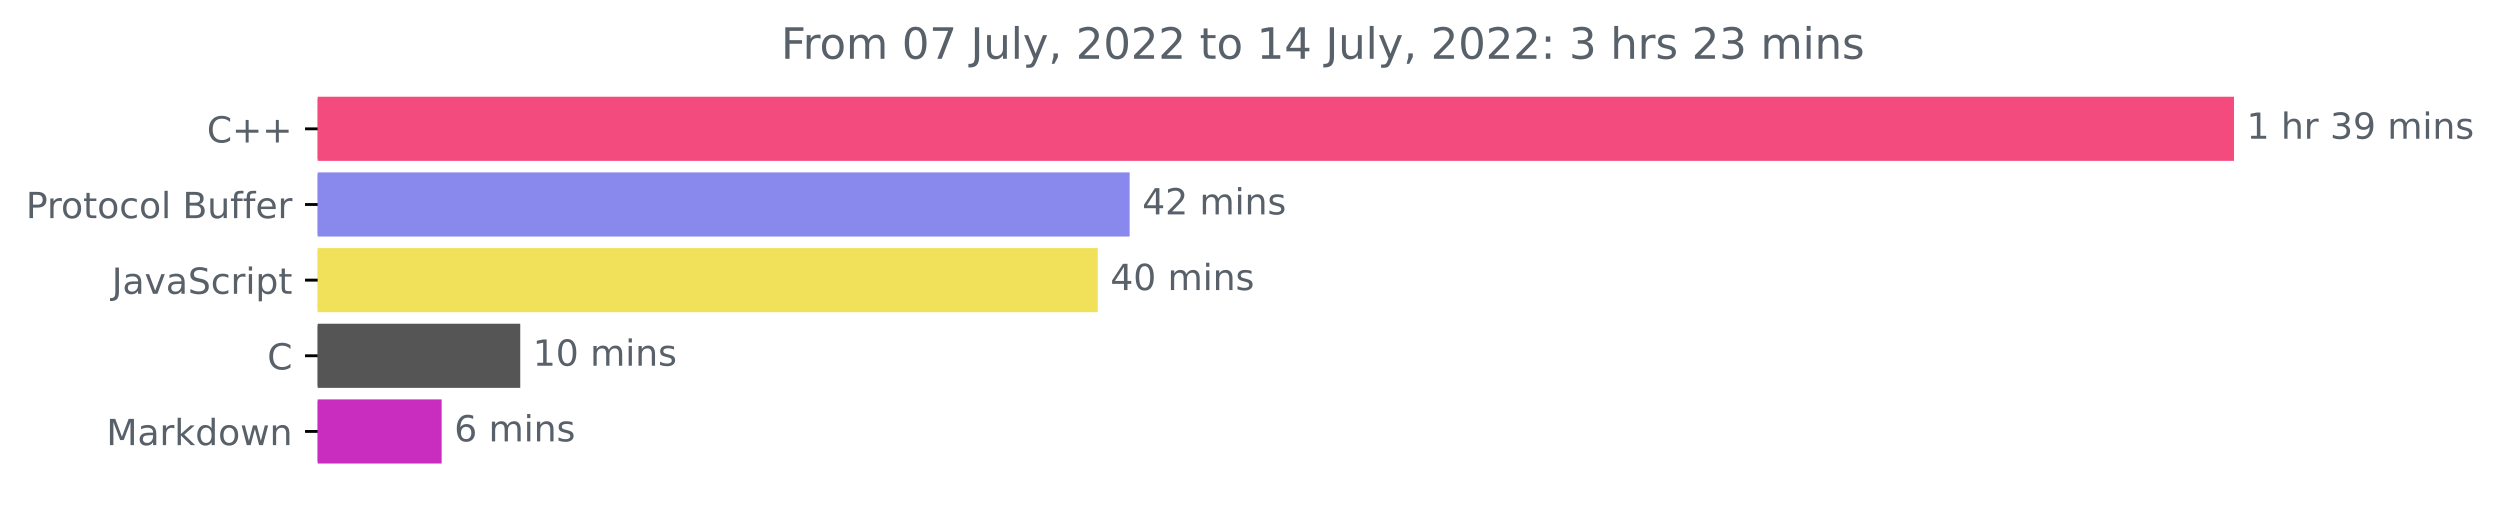
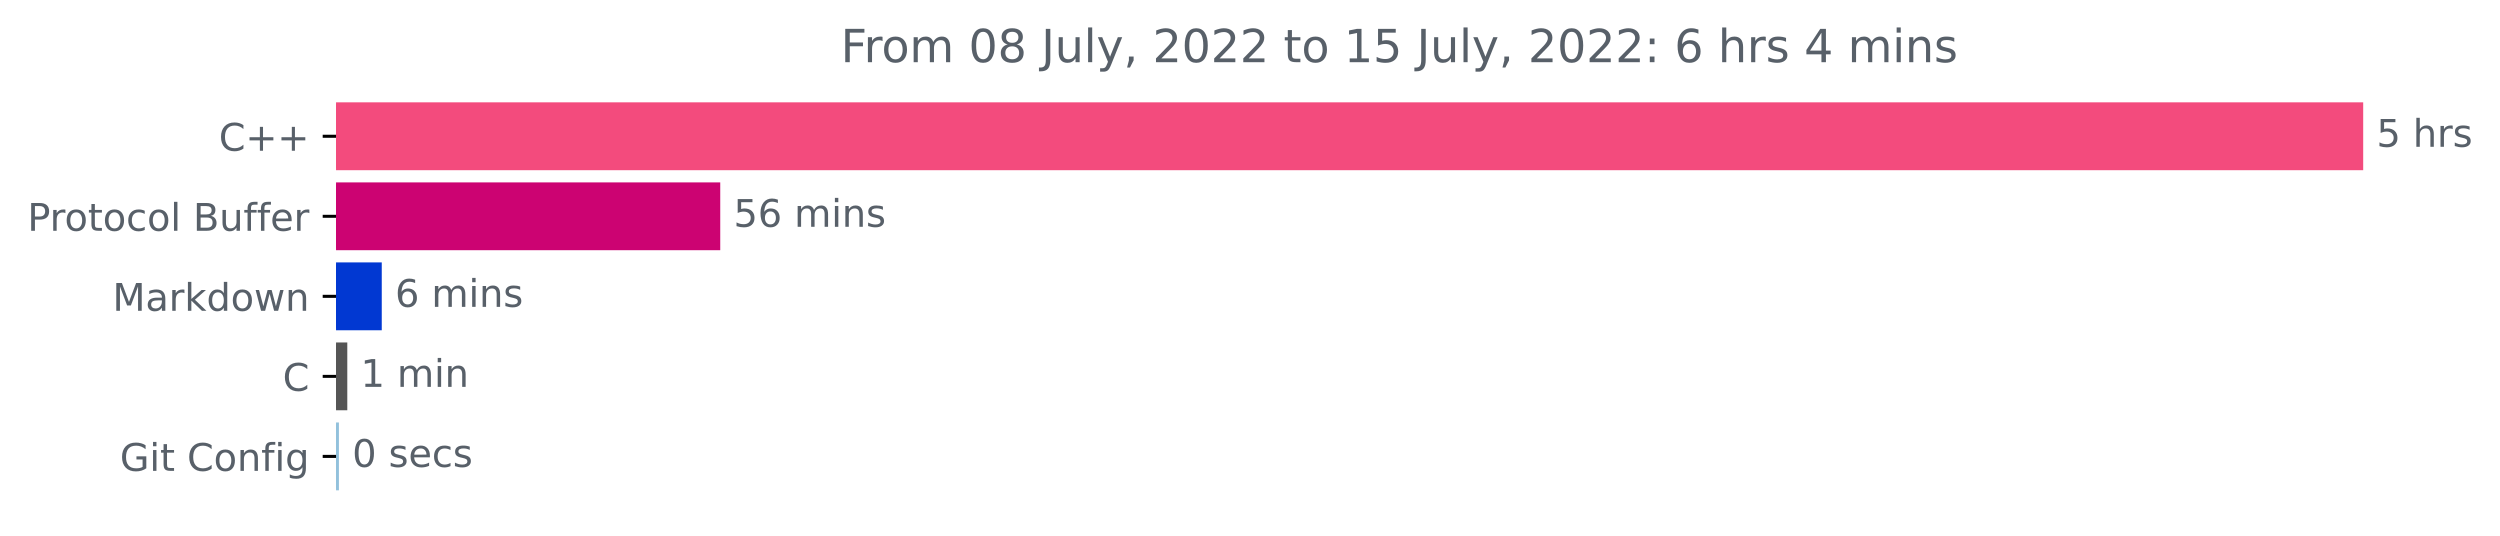
- <svg xmlns="http://www.w3.org/2000/svg" xmlns:xlink="http://www.w3.org/1999/xlink" width="693.94pt" height="140.398pt" viewBox="0 0 693.94 140.398" version="1.1">
+ <svg xmlns="http://www.w3.org/2000/svg" xmlns:xlink="http://www.w3.org/1999/xlink" width="656.002pt" height="140.398pt" viewBox="0 0 656.002 140.398" version="1.1">
  <defs>
    <style type="text/css">*{stroke-linejoin: round; stroke-linecap: butt}</style>
  </defs>
  <g id="figure_1">
    <g id="patch_1">
-       <path d="M 0 140.398  L 693.94 140.398  L 693.94 0  L 0 0  L 0 140.398  z " style="fill: none" />
+       <path d="M 0 140.398  L 656.002 140.398  L 656.002 0  L 0 0  L 0 140.398  z " style="fill: none" />
    </g>
    <g id="axes_1">
      <g id="patch_2">
-         <path d="M 88.175 27.358  L 619.604 27.358  L 619.604 44.158  L 88.175 44.158  z " clip-path="url(#pe3832787f7)" style="fill: #f34b7d; stroke: #f34b7d; stroke-linejoin: miter" />
+         <path d="M 88.175 27.358  L 619.604 27.358  L 619.604 44.158  L 88.175 44.158  z " clip-path="url(#pcaa2267b30)" style="fill: #f34b7d; stroke: #f34b7d; stroke-linejoin: miter" />
      </g>
      <g id="patch_3">
-         <path d="M 88.175 48.358  L 313.06 48.358  L 313.06 65.158  L 88.175 65.158  z " clip-path="url(#pe3832787f7)" style="fill: #8888ed; stroke: #8888ed; stroke-linejoin: miter" />
+         <path d="M 88.175 48.358  L 188.492 48.358  L 188.492 65.158  L 88.175 65.158  z " clip-path="url(#pcaa2267b30)" style="fill: #cc0372; stroke: #cc0372; stroke-linejoin: miter" />
      </g>
      <g id="patch_4">
-         <path d="M 88.175 69.358  L 304.203 69.358  L 304.203 86.158  L 88.175 86.158  z " clip-path="url(#pe3832787f7)" style="fill: #f1e05a; stroke: #f1e05a; stroke-linejoin: miter" />
+         <path d="M 88.175 69.358  L 99.673 69.358  L 99.673 86.158  L 88.175 86.158  z " clip-path="url(#pcaa2267b30)" style="fill: #0138d2; stroke: #0138d2; stroke-linejoin: miter" />
      </g>
      <g id="patch_5">
-         <path d="M 88.175 90.358  L 143.91 90.358  L 143.91 107.158  L 88.175 107.158  z " clip-path="url(#pe3832787f7)" style="fill: #555555; stroke: #555555; stroke-linejoin: miter" />
+         <path d="M 88.175 90.358  L 90.63 90.358  L 90.63 107.158  L 88.175 107.158  z " clip-path="url(#pcaa2267b30)" style="fill: #555555; stroke: #555555; stroke-linejoin: miter" />
      </g>
      <g id="patch_6">
-         <path d="M 88.175 111.358  L 122.091 111.358  L 122.091 128.158  L 88.175 128.158  z " clip-path="url(#pe3832787f7)" style="fill: #c82dc0; stroke: #c82dc0; stroke-linejoin: miter" />
+         <path d="M 88.175 111.358  L 88.433 111.358  L 88.433 128.158  L 88.175 128.158  z " clip-path="url(#pcaa2267b30)" style="fill: #92c1dc; stroke: #92c1dc; stroke-linejoin: miter" />
      </g>
      <g id="matplotlib.axis_1" />
      <g id="matplotlib.axis_2">
        <g id="ytick_1">
          <g id="line2d_1">
            <defs>
-               <path id="m1e28b18fae" d="M 0 0  L -3.5 0  " style="stroke: #000000; stroke-width: 0.8" />
+               <path id="m7b832cc0bd" d="M 0 0  L -3.5 0  " style="stroke: #000000; stroke-width: 0.8" />
            </defs>
            <g>
-               <use xlink:href="#m1e28b18fae" x="88.175" y="35.758" style="stroke: #000000; stroke-width: 0.8" />
+               <use xlink:href="#m7b832cc0bd" x="88.175" y="35.758" style="stroke: #000000; stroke-width: 0.8" />
            </g>
          </g>
          <g id="text_1">
            <g style="fill: #586069" transform="translate(57.43281 39.55734)scale(0.1 -0.1)">
              <defs>
                <path id="DejaVuSans-43" d="M 4122 4306  L 4122 3641  Q 3803 3938 3442 4084  Q 3081 4231 2675 4231  Q 1875 4231 1450 3742  Q 1025 3253 1025 2328  Q 1025 1406 1450 917  Q 1875 428 2675 428  Q 3081 428 3442 575  Q 3803 722 4122 1019  L 4122 359  Q 3791 134 3420 21  Q 3050 -91 2638 -91  Q 1578 -91 968 557  Q 359 1206 359 2328  Q 359 3453 968 4101  Q 1578 4750 2638 4750  Q 3056 4750 3426 4639  Q 3797 4528 4122 4306  z " transform="scale(0.015625)" />
                <path id="DejaVuSans-2b" d="M 2944 4013  L 2944 2272  L 4684 2272  L 4684 1741  L 2944 1741  L 2944 0  L 2419 0  L 2419 1741  L 678 1741  L 678 2272  L 2419 2272  L 2419 4013  L 2944 4013  z " transform="scale(0.015625)" />
              </defs>
              <use xlink:href="#DejaVuSans-43" />
              <use xlink:href="#DejaVuSans-2b" x="69.824" />
              <use xlink:href="#DejaVuSans-2b" x="153.613" />
            </g>
          </g>
        </g>
        <g id="ytick_2">
          <g id="line2d_2">
            <g>
-               <use xlink:href="#m1e28b18fae" x="88.175" y="56.758" style="stroke: #000000; stroke-width: 0.8" />
+               <use xlink:href="#m7b832cc0bd" x="88.175" y="56.758" style="stroke: #000000; stroke-width: 0.8" />
            </g>
          </g>
          <g id="text_2">
            <g style="fill: #586069" transform="translate(7.2 60.55734)scale(0.1 -0.1)">
              <defs>
                <path id="DejaVuSans-50" d="M 1259 4147  L 1259 2394  L 2053 2394  Q 2494 2394 2734 2622  Q 2975 2850 2975 3272  Q 2975 3691 2734 3919  Q 2494 4147 2053 4147  L 1259 4147  z M 628 4666  L 2053 4666  Q 2838 4666 3239 4311  Q 3641 3956 3641 3272  Q 3641 2581 3239 2228  Q 2838 1875 2053 1875  L 1259 1875  L 1259 0  L 628 0  L 628 4666  z " transform="scale(0.015625)" />
                <path id="DejaVuSans-72" d="M 2631 2963  Q 2534 3019 2420 3045  Q 2306 3072 2169 3072  Q 1681 3072 1420 2755  Q 1159 2438 1159 1844  L 1159 0  L 581 0  L 581 3500  L 1159 3500  L 1159 2956  Q 1341 3275 1631 3429  Q 1922 3584 2338 3584  Q 2397 3584 2469 3576  Q 2541 3569 2628 3553  L 2631 2963  z " transform="scale(0.015625)" />
                <path id="DejaVuSans-6f" d="M 1959 3097  Q 1497 3097 1228 2736  Q 959 2375 959 1747  Q 959 1119 1226 758  Q 1494 397 1959 397  Q 2419 397 2687 759  Q 2956 1122 2956 1747  Q 2956 2369 2687 2733  Q 2419 3097 1959 3097  z M 1959 3584  Q 2709 3584 3137 3096  Q 3566 2609 3566 1747  Q 3566 888 3137 398  Q 2709 -91 1959 -91  Q 1206 -91 779 398  Q 353 888 353 1747  Q 353 2609 779 3096  Q 1206 3584 1959 3584  z " transform="scale(0.015625)" />
                <path id="DejaVuSans-74" d="M 1172 4494  L 1172 3500  L 2356 3500  L 2356 3053  L 1172 3053  L 1172 1153  Q 1172 725 1289 603  Q 1406 481 1766 481  L 2356 481  L 2356 0  L 1766 0  Q 1100 0 847 248  Q 594 497 594 1153  L 594 3053  L 172 3053  L 172 3500  L 594 3500  L 594 4494  L 1172 4494  z " transform="scale(0.015625)" />
                <path id="DejaVuSans-63" d="M 3122 3366  L 3122 2828  Q 2878 2963 2633 3030  Q 2388 3097 2138 3097  Q 1578 3097 1268 2742  Q 959 2388 959 1747  Q 959 1106 1268 751  Q 1578 397 2138 397  Q 2388 397 2633 464  Q 2878 531 3122 666  L 3122 134  Q 2881 22 2623 -34  Q 2366 -91 2075 -91  Q 1284 -91 818 406  Q 353 903 353 1747  Q 353 2603 823 3093  Q 1294 3584 2113 3584  Q 2378 3584 2631 3529  Q 2884 3475 3122 3366  z " transform="scale(0.015625)" />
                <path id="DejaVuSans-6c" d="M 603 4863  L 1178 4863  L 1178 0  L 603 0  L 603 4863  z " transform="scale(0.015625)" />
                <path id="DejaVuSans-20" transform="scale(0.015625)" />
                <path id="DejaVuSans-42" d="M 1259 2228  L 1259 519  L 2272 519  Q 2781 519 3026 730  Q 3272 941 3272 1375  Q 3272 1813 3026 2020  Q 2781 2228 2272 2228  L 1259 2228  z M 1259 4147  L 1259 2741  L 2194 2741  Q 2656 2741 2882 2914  Q 3109 3088 3109 3444  Q 3109 3797 2882 3972  Q 2656 4147 2194 4147  L 1259 4147  z M 628 4666  L 2241 4666  Q 2963 4666 3353 4366  Q 3744 4066 3744 3513  Q 3744 3084 3544 2831  Q 3344 2578 2956 2516  Q 3422 2416 3680 2098  Q 3938 1781 3938 1306  Q 3938 681 3513 340  Q 3088 0 2303 0  L 628 0  L 628 4666  z " transform="scale(0.015625)" />
                <path id="DejaVuSans-75" d="M 544 1381  L 544 3500  L 1119 3500  L 1119 1403  Q 1119 906 1312 657  Q 1506 409 1894 409  Q 2359 409 2629 706  Q 2900 1003 2900 1516  L 2900 3500  L 3475 3500  L 3475 0  L 2900 0  L 2900 538  Q 2691 219 2414 64  Q 2138 -91 1772 -91  Q 1169 -91 856 284  Q 544 659 544 1381  z M 1991 3584  L 1991 3584  z " transform="scale(0.015625)" />
                <path id="DejaVuSans-66" d="M 2375 4863  L 2375 4384  L 1825 4384  Q 1516 4384 1395 4259  Q 1275 4134 1275 3809  L 1275 3500  L 2222 3500  L 2222 3053  L 1275 3053  L 1275 0  L 697 0  L 697 3053  L 147 3053  L 147 3500  L 697 3500  L 697 3744  Q 697 4328 969 4595  Q 1241 4863 1831 4863  L 2375 4863  z " transform="scale(0.015625)" />
                <path id="DejaVuSans-65" d="M 3597 1894  L 3597 1613  L 953 1613  Q 991 1019 1311 708  Q 1631 397 2203 397  Q 2534 397 2845 478  Q 3156 559 3463 722  L 3463 178  Q 3153 47 2828 -22  Q 2503 -91 2169 -91  Q 1331 -91 842 396  Q 353 884 353 1716  Q 353 2575 817 3079  Q 1281 3584 2069 3584  Q 2775 3584 3186 3129  Q 3597 2675 3597 1894  z M 3022 2063  Q 3016 2534 2758 2815  Q 2500 3097 2075 3097  Q 1594 3097 1305 2825  Q 1016 2553 972 2059  L 3022 2063  z " transform="scale(0.015625)" />
              </defs>
              <use xlink:href="#DejaVuSans-50" />
              <use xlink:href="#DejaVuSans-72" x="58.553" />
              <use xlink:href="#DejaVuSans-6f" x="97.416" />
              <use xlink:href="#DejaVuSans-74" x="158.598" />
              <use xlink:href="#DejaVuSans-6f" x="197.807" />
              <use xlink:href="#DejaVuSans-63" x="258.988" />
              <use xlink:href="#DejaVuSans-6f" x="313.969" />
              <use xlink:href="#DejaVuSans-6c" x="375.15" />
              <use xlink:href="#DejaVuSans-20" x="402.934" />
              <use xlink:href="#DejaVuSans-42" x="434.721" />
              <use xlink:href="#DejaVuSans-75" x="503.324" />
              <use xlink:href="#DejaVuSans-66" x="566.703" />
              <use xlink:href="#DejaVuSans-66" x="601.908" />
              <use xlink:href="#DejaVuSans-65" x="637.113" />
              <use xlink:href="#DejaVuSans-72" x="698.637" />
            </g>
          </g>
        </g>
        <g id="ytick_3">
          <g id="line2d_3">
            <g>
-               <use xlink:href="#m1e28b18fae" x="88.175" y="77.758" style="stroke: #000000; stroke-width: 0.8" />
+               <use xlink:href="#m7b832cc0bd" x="88.175" y="77.758" style="stroke: #000000; stroke-width: 0.8" />
            </g>
          </g>
          <g id="text_3">
-             <g style="fill: #586069" transform="translate(31.04531 81.55734)scale(0.1 -0.1)">
-               <defs>
-                 <path id="DejaVuSans-4a" d="M 628 4666  L 1259 4666  L 1259 325  Q 1259 -519 939 -900  Q 619 -1281 -91 -1281  L -331 -1281  L -331 -750  L -134 -750  Q 284 -750 456 -515  Q 628 -281 628 325  L 628 4666  z " transform="scale(0.015625)" />
+             <g style="fill: #586069" transform="translate(29.53438 81.55734)scale(0.1 -0.1)">
+               <defs>
+                 <path id="DejaVuSans-4d" d="M 628 4666  L 1569 4666  L 2759 1491  L 3956 4666  L 4897 4666  L 4897 0  L 4281 0  L 4281 4097  L 3078 897  L 2444 897  L 1241 4097  L 1241 0  L 628 0  L 628 4666  z " transform="scale(0.015625)" />
                <path id="DejaVuSans-61" d="M 2194 1759  Q 1497 1759 1228 1600  Q 959 1441 959 1056  Q 959 750 1161 570  Q 1363 391 1709 391  Q 2188 391 2477 730  Q 2766 1069 2766 1631  L 2766 1759  L 2194 1759  z M 3341 1997  L 3341 0  L 2766 0  L 2766 531  Q 2569 213 2275 61  Q 1981 -91 1556 -91  Q 1019 -91 701 211  Q 384 513 384 1019  Q 384 1609 779 1909  Q 1175 2209 1959 2209  L 2766 2209  L 2766 2266  Q 2766 2663 2505 2880  Q 2244 3097 1772 3097  Q 1472 3097 1187 3025  Q 903 2953 641 2809  L 641 3341  Q 956 3463 1253 3523  Q 1550 3584 1831 3584  Q 2591 3584 2966 3190  Q 3341 2797 3341 1997  z " transform="scale(0.015625)" />
-                 <path id="DejaVuSans-76" d="M 191 3500  L 800 3500  L 1894 563  L 2988 3500  L 3597 3500  L 2284 0  L 1503 0  L 191 3500  z " transform="scale(0.015625)" />
-                 <path id="DejaVuSans-53" d="M 3425 4513  L 3425 3897  Q 3066 4069 2747 4153  Q 2428 4238 2131 4238  Q 1616 4238 1336 4038  Q 1056 3838 1056 3469  Q 1056 3159 1242 3001  Q 1428 2844 1947 2747  L 2328 2669  Q 3034 2534 3370 2195  Q 3706 1856 3706 1288  Q 3706 609 3251 259  Q 2797 -91 1919 -91  Q 1588 -91 1214 -16  Q 841 59 441 206  L 441 856  Q 825 641 1194 531  Q 1563 422 1919 422  Q 2459 422 2753 634  Q 3047 847 3047 1241  Q 3047 1584 2836 1778  Q 2625 1972 2144 2069  L 1759 2144  Q 1053 2284 737 2584  Q 422 2884 422 3419  Q 422 4038 858 4394  Q 1294 4750 2059 4750  Q 2388 4750 2728 4690  Q 3069 4631 3425 4513  z " transform="scale(0.015625)" />
-                 <path id="DejaVuSans-69" d="M 603 3500  L 1178 3500  L 1178 0  L 603 0  L 603 3500  z M 603 4863  L 1178 4863  L 1178 4134  L 603 4134  L 603 4863  z " transform="scale(0.015625)" />
-                 <path id="DejaVuSans-70" d="M 1159 525  L 1159 -1331  L 581 -1331  L 581 3500  L 1159 3500  L 1159 2969  Q 1341 3281 1617 3432  Q 1894 3584 2278 3584  Q 2916 3584 3314 3078  Q 3713 2572 3713 1747  Q 3713 922 3314 415  Q 2916 -91 2278 -91  Q 1894 -91 1617 61  Q 1341 213 1159 525  z M 3116 1747  Q 3116 2381 2855 2742  Q 2594 3103 2138 3103  Q 1681 3103 1420 2742  Q 1159 2381 1159 1747  Q 1159 1113 1420 752  Q 1681 391 2138 391  Q 2594 391 2855 752  Q 3116 1113 3116 1747  z " transform="scale(0.015625)" />
-               </defs>
-               <use xlink:href="#DejaVuSans-4a" />
-               <use xlink:href="#DejaVuSans-61" x="29.492" />
-               <use xlink:href="#DejaVuSans-76" x="90.771" />
-               <use xlink:href="#DejaVuSans-61" x="149.951" />
-               <use xlink:href="#DejaVuSans-53" x="211.23" />
-               <use xlink:href="#DejaVuSans-63" x="274.707" />
-               <use xlink:href="#DejaVuSans-72" x="329.688" />
-               <use xlink:href="#DejaVuSans-69" x="370.801" />
-               <use xlink:href="#DejaVuSans-70" x="398.584" />
-               <use xlink:href="#DejaVuSans-74" x="462.061" />
-             </g>
-           </g>
-         </g>
-         <g id="ytick_4">
-           <g id="line2d_4">
-             <g>
-               <use xlink:href="#m1e28b18fae" x="88.175" y="98.758" style="stroke: #000000; stroke-width: 0.8" />
-             </g>
-           </g>
-           <g id="text_4">
-             <g style="fill: #586069" transform="translate(74.19219 102.5573)scale(0.1 -0.1)">
-               <use xlink:href="#DejaVuSans-43" />
-             </g>
-           </g>
-         </g>
-         <g id="ytick_5">
-           <g id="line2d_5">
-             <g>
-               <use xlink:href="#m1e28b18fae" x="88.175" y="119.758" style="stroke: #000000; stroke-width: 0.8" />
-             </g>
-           </g>
-           <g id="text_5">
-             <g style="fill: #586069" transform="translate(29.53438 123.5573)scale(0.1 -0.1)">
-               <defs>
-                 <path id="DejaVuSans-4d" d="M 628 4666  L 1569 4666  L 2759 1491  L 3956 4666  L 4897 4666  L 4897 0  L 4281 0  L 4281 4097  L 3078 897  L 2444 897  L 1241 4097  L 1241 0  L 628 0  L 628 4666  z " transform="scale(0.015625)" />
                <path id="DejaVuSans-6b" d="M 581 4863  L 1159 4863  L 1159 1991  L 2875 3500  L 3609 3500  L 1753 1863  L 3688 0  L 2938 0  L 1159 1709  L 1159 0  L 581 0  L 581 4863  z " transform="scale(0.015625)" />
                <path id="DejaVuSans-64" d="M 2906 2969  L 2906 4863  L 3481 4863  L 3481 0  L 2906 0  L 2906 525  Q 2725 213 2448 61  Q 2172 -91 1784 -91  Q 1150 -91 751 415  Q 353 922 353 1747  Q 353 2572 751 3078  Q 1150 3584 1784 3584  Q 2172 3584 2448 3432  Q 2725 3281 2906 2969  z M 947 1747  Q 947 1113 1208 752  Q 1469 391 1925 391  Q 2381 391 2643 752  Q 2906 1113 2906 1747  Q 2906 2381 2643 2742  Q 2381 3103 1925 3103  Q 1469 3103 1208 2742  Q 947 2381 947 1747  z " transform="scale(0.015625)" />
                <path id="DejaVuSans-77" d="M 269 3500  L 844 3500  L 1563 769  L 2278 3500  L 2956 3500  L 3675 769  L 4391 3500  L 4966 3500  L 4050 0  L 3372 0  L 2619 2869  L 1863 0  L 1184 0  L 269 3500  z " transform="scale(0.015625)" />
                <path id="DejaVuSans-6e" d="M 3513 2113  L 3513 0  L 2938 0  L 2938 2094  Q 2938 2591 2744 2837  Q 2550 3084 2163 3084  Q 1697 3084 1428 2787  Q 1159 2491 1159 1978  L 1159 0  L 581 0  L 581 3500  L 1159 3500  L 1159 2956  Q 1366 3272 1645 3428  Q 1925 3584 2291 3584  Q 2894 3584 3203 3211  Q 3513 2838 3513 2113  z " transform="scale(0.015625)" />
              </defs>
              <use xlink:href="#DejaVuSans-4d" />
              <use xlink:href="#DejaVuSans-61" x="86.279" />
              <use xlink:href="#DejaVuSans-72" x="147.559" />
              <use xlink:href="#DejaVuSans-6b" x="188.672" />
              <use xlink:href="#DejaVuSans-64" x="246.582" />
              <use xlink:href="#DejaVuSans-6f" x="310.059" />
              <use xlink:href="#DejaVuSans-77" x="371.24" />
              <use xlink:href="#DejaVuSans-6e" x="453.027" />
            </g>
          </g>
        </g>
+         <g id="ytick_4">
+           <g id="line2d_4">
+             <g>
+               <use xlink:href="#m7b832cc0bd" x="88.175" y="98.758" style="stroke: #000000; stroke-width: 0.8" />
+             </g>
+           </g>
+           <g id="text_4">
+             <g style="fill: #586069" transform="translate(74.19219 102.5573)scale(0.1 -0.1)">
+               <use xlink:href="#DejaVuSans-43" />
+             </g>
+           </g>
+         </g>
+         <g id="ytick_5">
+           <g id="line2d_5">
+             <g>
+               <use xlink:href="#m7b832cc0bd" x="88.175" y="119.758" style="stroke: #000000; stroke-width: 0.8" />
+             </g>
+           </g>
+           <g id="text_5">
+             <g style="fill: #586069" transform="translate(31.46406 123.5573)scale(0.1 -0.1)">
+               <defs>
+                 <path id="DejaVuSans-47" d="M 3809 666  L 3809 1919  L 2778 1919  L 2778 2438  L 4434 2438  L 4434 434  Q 4069 175 3628 42  Q 3188 -91 2688 -91  Q 1594 -91 976 548  Q 359 1188 359 2328  Q 359 3472 976 4111  Q 1594 4750 2688 4750  Q 3144 4750 3555 4637  Q 3966 4525 4313 4306  L 4313 3634  Q 3963 3931 3569 4081  Q 3175 4231 2741 4231  Q 1884 4231 1454 3753  Q 1025 3275 1025 2328  Q 1025 1384 1454 906  Q 1884 428 2741 428  Q 3075 428 3337 486  Q 3600 544 3809 666  z " transform="scale(0.015625)" />
+                 <path id="DejaVuSans-69" d="M 603 3500  L 1178 3500  L 1178 0  L 603 0  L 603 3500  z M 603 4863  L 1178 4863  L 1178 4134  L 603 4134  L 603 4863  z " transform="scale(0.015625)" />
+                 <path id="DejaVuSans-67" d="M 2906 1791  Q 2906 2416 2648 2759  Q 2391 3103 1925 3103  Q 1463 3103 1205 2759  Q 947 2416 947 1791  Q 947 1169 1205 825  Q 1463 481 1925 481  Q 2391 481 2648 825  Q 2906 1169 2906 1791  z M 3481 434  Q 3481 -459 3084 -895  Q 2688 -1331 1869 -1331  Q 1566 -1331 1297 -1286  Q 1028 -1241 775 -1147  L 775 -588  Q 1028 -725 1275 -790  Q 1522 -856 1778 -856  Q 2344 -856 2625 -561  Q 2906 -266 2906 331  L 2906 616  Q 2728 306 2450 153  Q 2172 0 1784 0  Q 1141 0 747 490  Q 353 981 353 1791  Q 353 2603 747 3093  Q 1141 3584 1784 3584  Q 2172 3584 2450 3431  Q 2728 3278 2906 2969  L 2906 3500  L 3481 3500  L 3481 434  z " transform="scale(0.015625)" />
+               </defs>
+               <use xlink:href="#DejaVuSans-47" />
+               <use xlink:href="#DejaVuSans-69" x="77.49" />
+               <use xlink:href="#DejaVuSans-74" x="105.273" />
+               <use xlink:href="#DejaVuSans-20" x="144.482" />
+               <use xlink:href="#DejaVuSans-43" x="176.27" />
+               <use xlink:href="#DejaVuSans-6f" x="246.094" />
+               <use xlink:href="#DejaVuSans-6e" x="307.275" />
+               <use xlink:href="#DejaVuSans-66" x="370.654" />
+               <use xlink:href="#DejaVuSans-69" x="405.859" />
+               <use xlink:href="#DejaVuSans-67" x="433.643" />
+             </g>
+           </g>
+         </g>
      </g>
      <g id="text_6">
        <g style="fill: #586069" transform="translate(623.6036 38.5175)scale(0.1 -0.1)">
          <defs>
-             <path id="DejaVuSans-31" d="M 794 531  L 1825 531  L 1825 4091  L 703 3866  L 703 4441  L 1819 4666  L 2450 4666  L 2450 531  L 3481 531  L 3481 0  L 794 0  L 794 531  z " transform="scale(0.015625)" />
+             <path id="DejaVuSans-35" d="M 691 4666  L 3169 4666  L 3169 4134  L 1269 4134  L 1269 2991  Q 1406 3038 1543 3061  Q 1681 3084 1819 3084  Q 2600 3084 3056 2656  Q 3513 2228 3513 1497  Q 3513 744 3044 326  Q 2575 -91 1722 -91  Q 1428 -91 1123 -41  Q 819 9 494 109  L 494 744  Q 775 591 1075 516  Q 1375 441 1709 441  Q 2250 441 2565 725  Q 2881 1009 2881 1497  Q 2881 1984 2565 2268  Q 2250 2553 1709 2553  Q 1456 2553 1204 2497  Q 953 2441 691 2322  L 691 4666  z " transform="scale(0.015625)" />
            <path id="DejaVuSans-68" d="M 3513 2113  L 3513 0  L 2938 0  L 2938 2094  Q 2938 2591 2744 2837  Q 2550 3084 2163 3084  Q 1697 3084 1428 2787  Q 1159 2491 1159 1978  L 1159 0  L 581 0  L 581 4863  L 1159 4863  L 1159 2956  Q 1366 3272 1645 3428  Q 1925 3584 2291 3584  Q 2894 3584 3203 3211  Q 3513 2838 3513 2113  z " transform="scale(0.015625)" />
-             <path id="DejaVuSans-33" d="M 2597 2516  Q 3050 2419 3304 2112  Q 3559 1806 3559 1356  Q 3559 666 3084 287  Q 2609 -91 1734 -91  Q 1441 -91 1130 -33  Q 819 25 488 141  L 488 750  Q 750 597 1062 519  Q 1375 441 1716 441  Q 2309 441 2620 675  Q 2931 909 2931 1356  Q 2931 1769 2642 2001  Q 2353 2234 1838 2234  L 1294 2234  L 1294 2753  L 1863 2753  Q 2328 2753 2575 2939  Q 2822 3125 2822 3475  Q 2822 3834 2567 4026  Q 2313 4219 1838 4219  Q 1578 4219 1281 4162  Q 984 4106 628 3988  L 628 4550  Q 988 4650 1302 4700  Q 1616 4750 1894 4750  Q 2613 4750 3031 4423  Q 3450 4097 3450 3541  Q 3450 3153 3228 2886  Q 3006 2619 2597 2516  z " transform="scale(0.015625)" />
-             <path id="DejaVuSans-39" d="M 703 97  L 703 672  Q 941 559 1184 500  Q 1428 441 1663 441  Q 2288 441 2617 861  Q 2947 1281 2994 2138  Q 2813 1869 2534 1725  Q 2256 1581 1919 1581  Q 1219 1581 811 2004  Q 403 2428 403 3163  Q 403 3881 828 4315  Q 1253 4750 1959 4750  Q 2769 4750 3195 4129  Q 3622 3509 3622 2328  Q 3622 1225 3098 567  Q 2575 -91 1691 -91  Q 1453 -91 1209 -44  Q 966 3 703 97  z M 1959 2075  Q 2384 2075 2632 2365  Q 2881 2656 2881 3163  Q 2881 3666 2632 3958  Q 2384 4250 1959 4250  Q 1534 4250 1286 3958  Q 1038 3666 1038 3163  Q 1038 2656 1286 2365  Q 1534 2075 1959 2075  z " transform="scale(0.015625)" />
-             <path id="DejaVuSans-6d" d="M 3328 2828  Q 3544 3216 3844 3400  Q 4144 3584 4550 3584  Q 5097 3584 5394 3201  Q 5691 2819 5691 2113  L 5691 0  L 5113 0  L 5113 2094  Q 5113 2597 4934 2840  Q 4756 3084 4391 3084  Q 3944 3084 3684 2787  Q 3425 2491 3425 1978  L 3425 0  L 2847 0  L 2847 2094  Q 2847 2600 2669 2842  Q 2491 3084 2119 3084  Q 1678 3084 1418 2786  Q 1159 2488 1159 1978  L 1159 0  L 581 0  L 581 3500  L 1159 3500  L 1159 2956  Q 1356 3278 1631 3431  Q 1906 3584 2284 3584  Q 2666 3584 2933 3390  Q 3200 3197 3328 2828  z " transform="scale(0.015625)" />
            <path id="DejaVuSans-73" d="M 2834 3397  L 2834 2853  Q 2591 2978 2328 3040  Q 2066 3103 1784 3103  Q 1356 3103 1142 2972  Q 928 2841 928 2578  Q 928 2378 1081 2264  Q 1234 2150 1697 2047  L 1894 2003  Q 2506 1872 2764 1633  Q 3022 1394 3022 966  Q 3022 478 2636 193  Q 2250 -91 1575 -91  Q 1294 -91 989 -36  Q 684 19 347 128  L 347 722  Q 666 556 975 473  Q 1284 391 1588 391  Q 1994 391 2212 530  Q 2431 669 2431 922  Q 2431 1156 2273 1281  Q 2116 1406 1581 1522  L 1381 1569  Q 847 1681 609 1914  Q 372 2147 372 2553  Q 372 3047 722 3315  Q 1072 3584 1716 3584  Q 2034 3584 2315 3537  Q 2597 3491 2834 3397  z " transform="scale(0.015625)" />
          </defs>
-           <use xlink:href="#DejaVuSans-31" />
+           <use xlink:href="#DejaVuSans-35" />
          <use xlink:href="#DejaVuSans-20" x="63.623" />
          <use xlink:href="#DejaVuSans-68" x="95.41" />
          <use xlink:href="#DejaVuSans-72" x="158.789" />
-           <use xlink:href="#DejaVuSans-20" x="199.902" />
-           <use xlink:href="#DejaVuSans-33" x="231.689" />
-           <use xlink:href="#DejaVuSans-39" x="295.312" />
-           <use xlink:href="#DejaVuSans-20" x="358.936" />
-           <use xlink:href="#DejaVuSans-6d" x="390.723" />
-           <use xlink:href="#DejaVuSans-69" x="488.135" />
-           <use xlink:href="#DejaVuSans-6e" x="515.918" />
-           <use xlink:href="#DejaVuSans-73" x="579.297" />
+           <use xlink:href="#DejaVuSans-73" x="199.902" />
        </g>
      </g>
      <g id="text_7">
-         <g style="fill: #586069" transform="translate(317.06 59.5175)scale(0.1 -0.1)">
-           <defs>
-             <path id="DejaVuSans-34" d="M 2419 4116  L 825 1625  L 2419 1625  L 2419 4116  z M 2253 4666  L 3047 4666  L 3047 1625  L 3713 1625  L 3713 1100  L 3047 1100  L 3047 0  L 2419 0  L 2419 1100  L 313 1100  L 313 1709  L 2253 4666  z " transform="scale(0.015625)" />
-             <path id="DejaVuSans-32" d="M 1228 531  L 3431 531  L 3431 0  L 469 0  L 469 531  Q 828 903 1448 1529  Q 2069 2156 2228 2338  Q 2531 2678 2651 2914  Q 2772 3150 2772 3378  Q 2772 3750 2511 3984  Q 2250 4219 1831 4219  Q 1534 4219 1204 4116  Q 875 4013 500 3803  L 500 4441  Q 881 4594 1212 4672  Q 1544 4750 1819 4750  Q 2544 4750 2975 4387  Q 3406 4025 3406 3419  Q 3406 3131 3298 2873  Q 3191 2616 2906 2266  Q 2828 2175 2409 1742  Q 1991 1309 1228 531  z " transform="scale(0.015625)" />
-           </defs>
-           <use xlink:href="#DejaVuSans-34" />
-           <use xlink:href="#DejaVuSans-32" x="63.623" />
+         <g style="fill: #586069" transform="translate(192.4921 59.5175)scale(0.1 -0.1)">
+           <defs>
+             <path id="DejaVuSans-36" d="M 2113 2584  Q 1688 2584 1439 2293  Q 1191 2003 1191 1497  Q 1191 994 1439 701  Q 1688 409 2113 409  Q 2538 409 2786 701  Q 3034 994 3034 1497  Q 3034 2003 2786 2293  Q 2538 2584 2113 2584  z M 3366 4563  L 3366 3988  Q 3128 4100 2886 4159  Q 2644 4219 2406 4219  Q 1781 4219 1451 3797  Q 1122 3375 1075 2522  Q 1259 2794 1537 2939  Q 1816 3084 2150 3084  Q 2853 3084 3261 2657  Q 3669 2231 3669 1497  Q 3669 778 3244 343  Q 2819 -91 2113 -91  Q 1303 -91 875 529  Q 447 1150 447 2328  Q 447 3434 972 4092  Q 1497 4750 2381 4750  Q 2619 4750 2861 4703  Q 3103 4656 3366 4563  z " transform="scale(0.015625)" />
+             <path id="DejaVuSans-6d" d="M 3328 2828  Q 3544 3216 3844 3400  Q 4144 3584 4550 3584  Q 5097 3584 5394 3201  Q 5691 2819 5691 2113  L 5691 0  L 5113 0  L 5113 2094  Q 5113 2597 4934 2840  Q 4756 3084 4391 3084  Q 3944 3084 3684 2787  Q 3425 2491 3425 1978  L 3425 0  L 2847 0  L 2847 2094  Q 2847 2600 2669 2842  Q 2491 3084 2119 3084  Q 1678 3084 1418 2786  Q 1159 2488 1159 1978  L 1159 0  L 581 0  L 581 3500  L 1159 3500  L 1159 2956  Q 1356 3278 1631 3431  Q 1906 3584 2284 3584  Q 2666 3584 2933 3390  Q 3200 3197 3328 2828  z " transform="scale(0.015625)" />
+           </defs>
+           <use xlink:href="#DejaVuSans-35" />
+           <use xlink:href="#DejaVuSans-36" x="63.623" />
          <use xlink:href="#DejaVuSans-20" x="127.246" />
          <use xlink:href="#DejaVuSans-6d" x="159.033" />
          <use xlink:href="#DejaVuSans-69" x="256.445" />
          <use xlink:href="#DejaVuSans-6e" x="284.229" />
          <use xlink:href="#DejaVuSans-73" x="347.607" />
        </g>
      </g>
      <g id="text_8">
-         <g style="fill: #586069" transform="translate(308.2029 80.5175)scale(0.1 -0.1)">
-           <defs>
-             <path id="DejaVuSans-30" d="M 2034 4250  Q 1547 4250 1301 3770  Q 1056 3291 1056 2328  Q 1056 1369 1301 889  Q 1547 409 2034 409  Q 2525 409 2770 889  Q 3016 1369 3016 2328  Q 3016 3291 2770 3770  Q 2525 4250 2034 4250  z M 2034 4750  Q 2819 4750 3233 4129  Q 3647 3509 3647 2328  Q 3647 1150 3233 529  Q 2819 -91 2034 -91  Q 1250 -91 836 529  Q 422 1150 422 2328  Q 422 3509 836 4129  Q 1250 4750 2034 4750  z " transform="scale(0.015625)" />
-           </defs>
-           <use xlink:href="#DejaVuSans-34" />
-           <use xlink:href="#DejaVuSans-30" x="63.623" />
-           <use xlink:href="#DejaVuSans-20" x="127.246" />
-           <use xlink:href="#DejaVuSans-6d" x="159.033" />
-           <use xlink:href="#DejaVuSans-69" x="256.445" />
-           <use xlink:href="#DejaVuSans-6e" x="284.229" />
-           <use xlink:href="#DejaVuSans-73" x="347.607" />
-         </g>
-       </g>
-       <g id="text_9">
-         <g style="fill: #586069" transform="translate(147.9102 101.5175)scale(0.1 -0.1)">
-           <use xlink:href="#DejaVuSans-31" />
-           <use xlink:href="#DejaVuSans-30" x="63.623" />
-           <use xlink:href="#DejaVuSans-20" x="127.246" />
-           <use xlink:href="#DejaVuSans-6d" x="159.033" />
-           <use xlink:href="#DejaVuSans-69" x="256.445" />
-           <use xlink:href="#DejaVuSans-6e" x="284.229" />
-           <use xlink:href="#DejaVuSans-73" x="347.607" />
-         </g>
-       </g>
-       <g id="text_10">
-         <g style="fill: #586069" transform="translate(126.0914 122.5175)scale(0.1 -0.1)">
-           <defs>
-             <path id="DejaVuSans-36" d="M 2113 2584  Q 1688 2584 1439 2293  Q 1191 2003 1191 1497  Q 1191 994 1439 701  Q 1688 409 2113 409  Q 2538 409 2786 701  Q 3034 994 3034 1497  Q 3034 2003 2786 2293  Q 2538 2584 2113 2584  z M 3366 4563  L 3366 3988  Q 3128 4100 2886 4159  Q 2644 4219 2406 4219  Q 1781 4219 1451 3797  Q 1122 3375 1075 2522  Q 1259 2794 1537 2939  Q 1816 3084 2150 3084  Q 2853 3084 3261 2657  Q 3669 2231 3669 1497  Q 3669 778 3244 343  Q 2819 -91 2113 -91  Q 1303 -91 875 529  Q 447 1150 447 2328  Q 447 3434 972 4092  Q 1497 4750 2381 4750  Q 2619 4750 2861 4703  Q 3103 4656 3366 4563  z " transform="scale(0.015625)" />
-           </defs>
+         <g style="fill: #586069" transform="translate(103.673 80.5175)scale(0.1 -0.1)">
          <use xlink:href="#DejaVuSans-36" />
          <use xlink:href="#DejaVuSans-20" x="63.623" />
          <use xlink:href="#DejaVuSans-6d" x="95.41" />
          <use xlink:href="#DejaVuSans-69" x="192.822" />
          <use xlink:href="#DejaVuSans-6e" x="220.605" />
          <use xlink:href="#DejaVuSans-73" x="283.984" />
        </g>
      </g>
+       <g id="text_9">
+         <g style="fill: #586069" transform="translate(94.62963 101.5175)scale(0.1 -0.1)">
+           <defs>
+             <path id="DejaVuSans-31" d="M 794 531  L 1825 531  L 1825 4091  L 703 3866  L 703 4441  L 1819 4666  L 2450 4666  L 2450 531  L 3481 531  L 3481 0  L 794 0  L 794 531  z " transform="scale(0.015625)" />
+           </defs>
+           <use xlink:href="#DejaVuSans-31" />
+           <use xlink:href="#DejaVuSans-20" x="63.623" />
+           <use xlink:href="#DejaVuSans-6d" x="95.41" />
+           <use xlink:href="#DejaVuSans-69" x="192.822" />
+           <use xlink:href="#DejaVuSans-6e" x="220.605" />
+         </g>
+       </g>
+       <g id="text_10">
+         <g style="fill: #586069" transform="translate(92.43338 122.5175)scale(0.1 -0.1)">
+           <defs>
+             <path id="DejaVuSans-30" d="M 2034 4250  Q 1547 4250 1301 3770  Q 1056 3291 1056 2328  Q 1056 1369 1301 889  Q 1547 409 2034 409  Q 2525 409 2770 889  Q 3016 1369 3016 2328  Q 3016 3291 2770 3770  Q 2525 4250 2034 4250  z M 2034 4750  Q 2819 4750 3233 4129  Q 3647 3509 3647 2328  Q 3647 1150 3233 529  Q 2819 -91 2034 -91  Q 1250 -91 836 529  Q 422 1150 422 2328  Q 422 3509 836 4129  Q 1250 4750 2034 4750  z " transform="scale(0.015625)" />
+           </defs>
+           <use xlink:href="#DejaVuSans-30" />
+           <use xlink:href="#DejaVuSans-20" x="63.623" />
+           <use xlink:href="#DejaVuSans-73" x="95.41" />
+           <use xlink:href="#DejaVuSans-65" x="147.51" />
+           <use xlink:href="#DejaVuSans-63" x="209.033" />
+           <use xlink:href="#DejaVuSans-73" x="264.014" />
+         </g>
+       </g>
      <g id="text_11">
-         <g style="fill: #586069" transform="translate(216.8 16.31812)scale(0.12 -0.12)">
+         <g style="fill: #586069" transform="translate(220.6175 16.31812)scale(0.12 -0.12)">
          <defs>
            <path id="DejaVuSans-46" d="M 628 4666  L 3309 4666  L 3309 4134  L 1259 4134  L 1259 2759  L 3109 2759  L 3109 2228  L 1259 2228  L 1259 0  L 628 0  L 628 4666  z " transform="scale(0.015625)" />
-             <path id="DejaVuSans-37" d="M 525 4666  L 3525 4666  L 3525 4397  L 1831 0  L 1172 0  L 2766 4134  L 525 4134  L 525 4666  z " transform="scale(0.015625)" />
+             <path id="DejaVuSans-38" d="M 2034 2216  Q 1584 2216 1326 1975  Q 1069 1734 1069 1313  Q 1069 891 1326 650  Q 1584 409 2034 409  Q 2484 409 2743 651  Q 3003 894 3003 1313  Q 3003 1734 2745 1975  Q 2488 2216 2034 2216  z M 1403 2484  Q 997 2584 770 2862  Q 544 3141 544 3541  Q 544 4100 942 4425  Q 1341 4750 2034 4750  Q 2731 4750 3128 4425  Q 3525 4100 3525 3541  Q 3525 3141 3298 2862  Q 3072 2584 2669 2484  Q 3125 2378 3379 2068  Q 3634 1759 3634 1313  Q 3634 634 3220 271  Q 2806 -91 2034 -91  Q 1263 -91 848 271  Q 434 634 434 1313  Q 434 1759 690 2068  Q 947 2378 1403 2484  z M 1172 3481  Q 1172 3119 1398 2916  Q 1625 2713 2034 2713  Q 2441 2713 2670 2916  Q 2900 3119 2900 3481  Q 2900 3844 2670 4047  Q 2441 4250 2034 4250  Q 1625 4250 1398 4047  Q 1172 3844 1172 3481  z " transform="scale(0.015625)" />
+             <path id="DejaVuSans-4a" d="M 628 4666  L 1259 4666  L 1259 325  Q 1259 -519 939 -900  Q 619 -1281 -91 -1281  L -331 -1281  L -331 -750  L -134 -750  Q 284 -750 456 -515  Q 628 -281 628 325  L 628 4666  z " transform="scale(0.015625)" />
            <path id="DejaVuSans-79" d="M 2059 -325  Q 1816 -950 1584 -1140  Q 1353 -1331 966 -1331  L 506 -1331  L 506 -850  L 844 -850  Q 1081 -850 1212 -737  Q 1344 -625 1503 -206  L 1606 56  L 191 3500  L 800 3500  L 1894 763  L 2988 3500  L 3597 3500  L 2059 -325  z " transform="scale(0.015625)" />
            <path id="DejaVuSans-2c" d="M 750 794  L 1409 794  L 1409 256  L 897 -744  L 494 -744  L 750 256  L 750 794  z " transform="scale(0.015625)" />
+             <path id="DejaVuSans-32" d="M 1228 531  L 3431 531  L 3431 0  L 469 0  L 469 531  Q 828 903 1448 1529  Q 2069 2156 2228 2338  Q 2531 2678 2651 2914  Q 2772 3150 2772 3378  Q 2772 3750 2511 3984  Q 2250 4219 1831 4219  Q 1534 4219 1204 4116  Q 875 4013 500 3803  L 500 4441  Q 881 4594 1212 4672  Q 1544 4750 1819 4750  Q 2544 4750 2975 4387  Q 3406 4025 3406 3419  Q 3406 3131 3298 2873  Q 3191 2616 2906 2266  Q 2828 2175 2409 1742  Q 1991 1309 1228 531  z " transform="scale(0.015625)" />
            <path id="DejaVuSans-3a" d="M 750 794  L 1409 794  L 1409 0  L 750 0  L 750 794  z M 750 3309  L 1409 3309  L 1409 2516  L 750 2516  L 750 3309  z " transform="scale(0.015625)" />
+             <path id="DejaVuSans-34" d="M 2419 4116  L 825 1625  L 2419 1625  L 2419 4116  z M 2253 4666  L 3047 4666  L 3047 1625  L 3713 1625  L 3713 1100  L 3047 1100  L 3047 0  L 2419 0  L 2419 1100  L 313 1100  L 313 1709  L 2253 4666  z " transform="scale(0.015625)" />
          </defs>
          <use xlink:href="#DejaVuSans-46" />
          <use xlink:href="#DejaVuSans-72" x="50.27" />
          <use xlink:href="#DejaVuSans-6f" x="89.133" />
          <use xlink:href="#DejaVuSans-6d" x="150.314" />
          <use xlink:href="#DejaVuSans-20" x="247.727" />
          <use xlink:href="#DejaVuSans-30" x="279.514" />
-           <use xlink:href="#DejaVuSans-37" x="343.137" />
+           <use xlink:href="#DejaVuSans-38" x="343.137" />
          <use xlink:href="#DejaVuSans-20" x="406.76" />
          <use xlink:href="#DejaVuSans-4a" x="438.547" />
          <use xlink:href="#DejaVuSans-75" x="468.039" />
          <use xlink:href="#DejaVuSans-6c" x="531.418" />
          <use xlink:href="#DejaVuSans-79" x="559.201" />
          <use xlink:href="#DejaVuSans-2c" x="618.381" />
          <use xlink:href="#DejaVuSans-20" x="650.168" />
          <use xlink:href="#DejaVuSans-32" x="681.955" />
          <use xlink:href="#DejaVuSans-30" x="745.578" />
          <use xlink:href="#DejaVuSans-32" x="809.201" />
          <use xlink:href="#DejaVuSans-32" x="872.824" />
          <use xlink:href="#DejaVuSans-20" x="936.447" />
          <use xlink:href="#DejaVuSans-74" x="968.234" />
          <use xlink:href="#DejaVuSans-6f" x="1007.443" />
          <use xlink:href="#DejaVuSans-20" x="1068.625" />
          <use xlink:href="#DejaVuSans-31" x="1100.412" />
-           <use xlink:href="#DejaVuSans-34" x="1164.035" />
+           <use xlink:href="#DejaVuSans-35" x="1164.035" />
          <use xlink:href="#DejaVuSans-20" x="1227.658" />
          <use xlink:href="#DejaVuSans-4a" x="1259.445" />
          <use xlink:href="#DejaVuSans-75" x="1288.938" />
          <use xlink:href="#DejaVuSans-6c" x="1352.316" />
          <use xlink:href="#DejaVuSans-79" x="1380.1" />
          <use xlink:href="#DejaVuSans-2c" x="1439.279" />
          <use xlink:href="#DejaVuSans-20" x="1471.066" />
          <use xlink:href="#DejaVuSans-32" x="1502.854" />
          <use xlink:href="#DejaVuSans-30" x="1566.477" />
          <use xlink:href="#DejaVuSans-32" x="1630.1" />
          <use xlink:href="#DejaVuSans-32" x="1693.723" />
          <use xlink:href="#DejaVuSans-3a" x="1757.346" />
          <use xlink:href="#DejaVuSans-20" x="1791.037" />
-           <use xlink:href="#DejaVuSans-33" x="1822.824" />
+           <use xlink:href="#DejaVuSans-36" x="1822.824" />
          <use xlink:href="#DejaVuSans-20" x="1886.447" />
          <use xlink:href="#DejaVuSans-68" x="1918.234" />
          <use xlink:href="#DejaVuSans-72" x="1981.613" />
          <use xlink:href="#DejaVuSans-73" x="2022.727" />
          <use xlink:href="#DejaVuSans-20" x="2074.826" />
-           <use xlink:href="#DejaVuSans-32" x="2106.613" />
-           <use xlink:href="#DejaVuSans-33" x="2170.236" />
-           <use xlink:href="#DejaVuSans-20" x="2233.859" />
-           <use xlink:href="#DejaVuSans-6d" x="2265.646" />
-           <use xlink:href="#DejaVuSans-69" x="2363.059" />
-           <use xlink:href="#DejaVuSans-6e" x="2390.842" />
-           <use xlink:href="#DejaVuSans-73" x="2454.221" />
+           <use xlink:href="#DejaVuSans-34" x="2106.613" />
+           <use xlink:href="#DejaVuSans-20" x="2170.236" />
+           <use xlink:href="#DejaVuSans-6d" x="2202.023" />
+           <use xlink:href="#DejaVuSans-69" x="2299.436" />
+           <use xlink:href="#DejaVuSans-6e" x="2327.219" />
+           <use xlink:href="#DejaVuSans-73" x="2390.598" />
        </g>
      </g>
    </g>
  </g>
  <defs>
-     <clipPath id="pe3832787f7">
+     <clipPath id="pcaa2267b30">
      <rect x="88.175" y="22.318" width="558" height="110.88" />
    </clipPath>
  </defs>
</svg>
